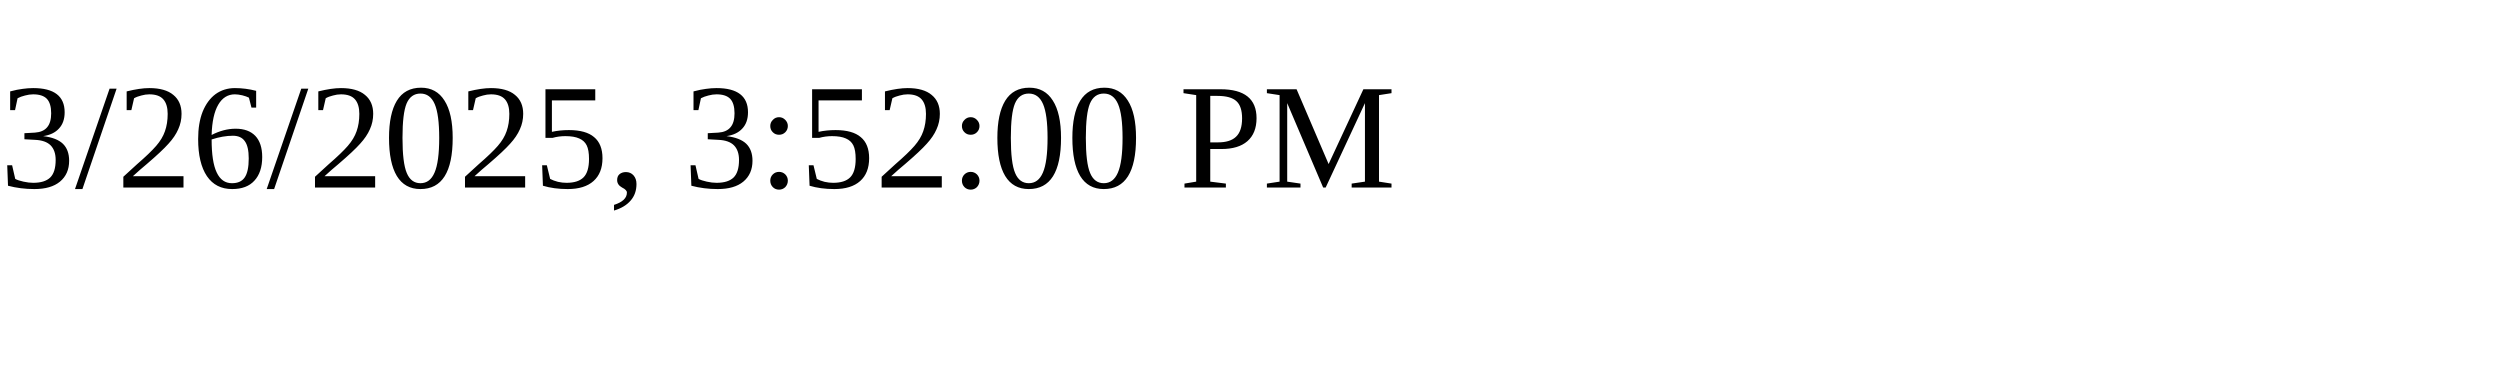
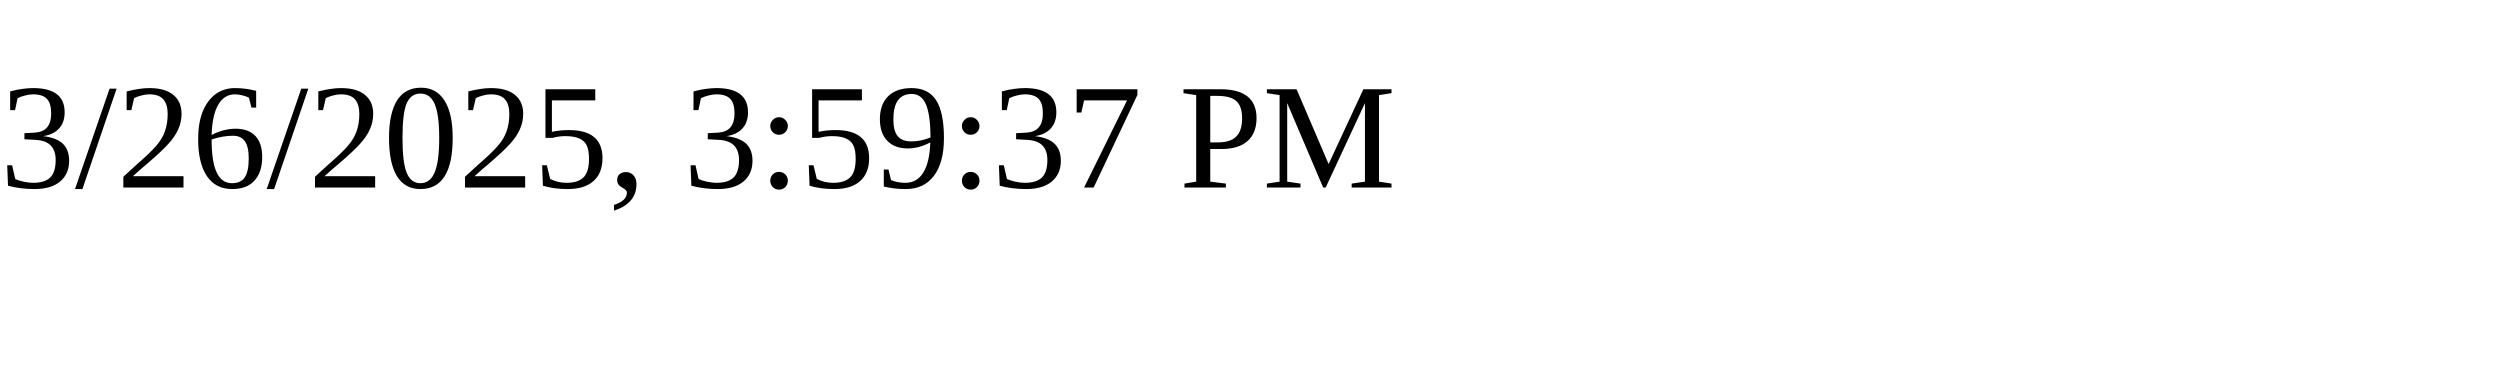
<svg xmlns="http://www.w3.org/2000/svg" height="30" width="200">
-   <text x="0" y="15">3/26/2025, 3:52:00 PM</text>
+   <text x="0" y="15">3/26/2025, 3:59:37 PM</text>
</svg>
